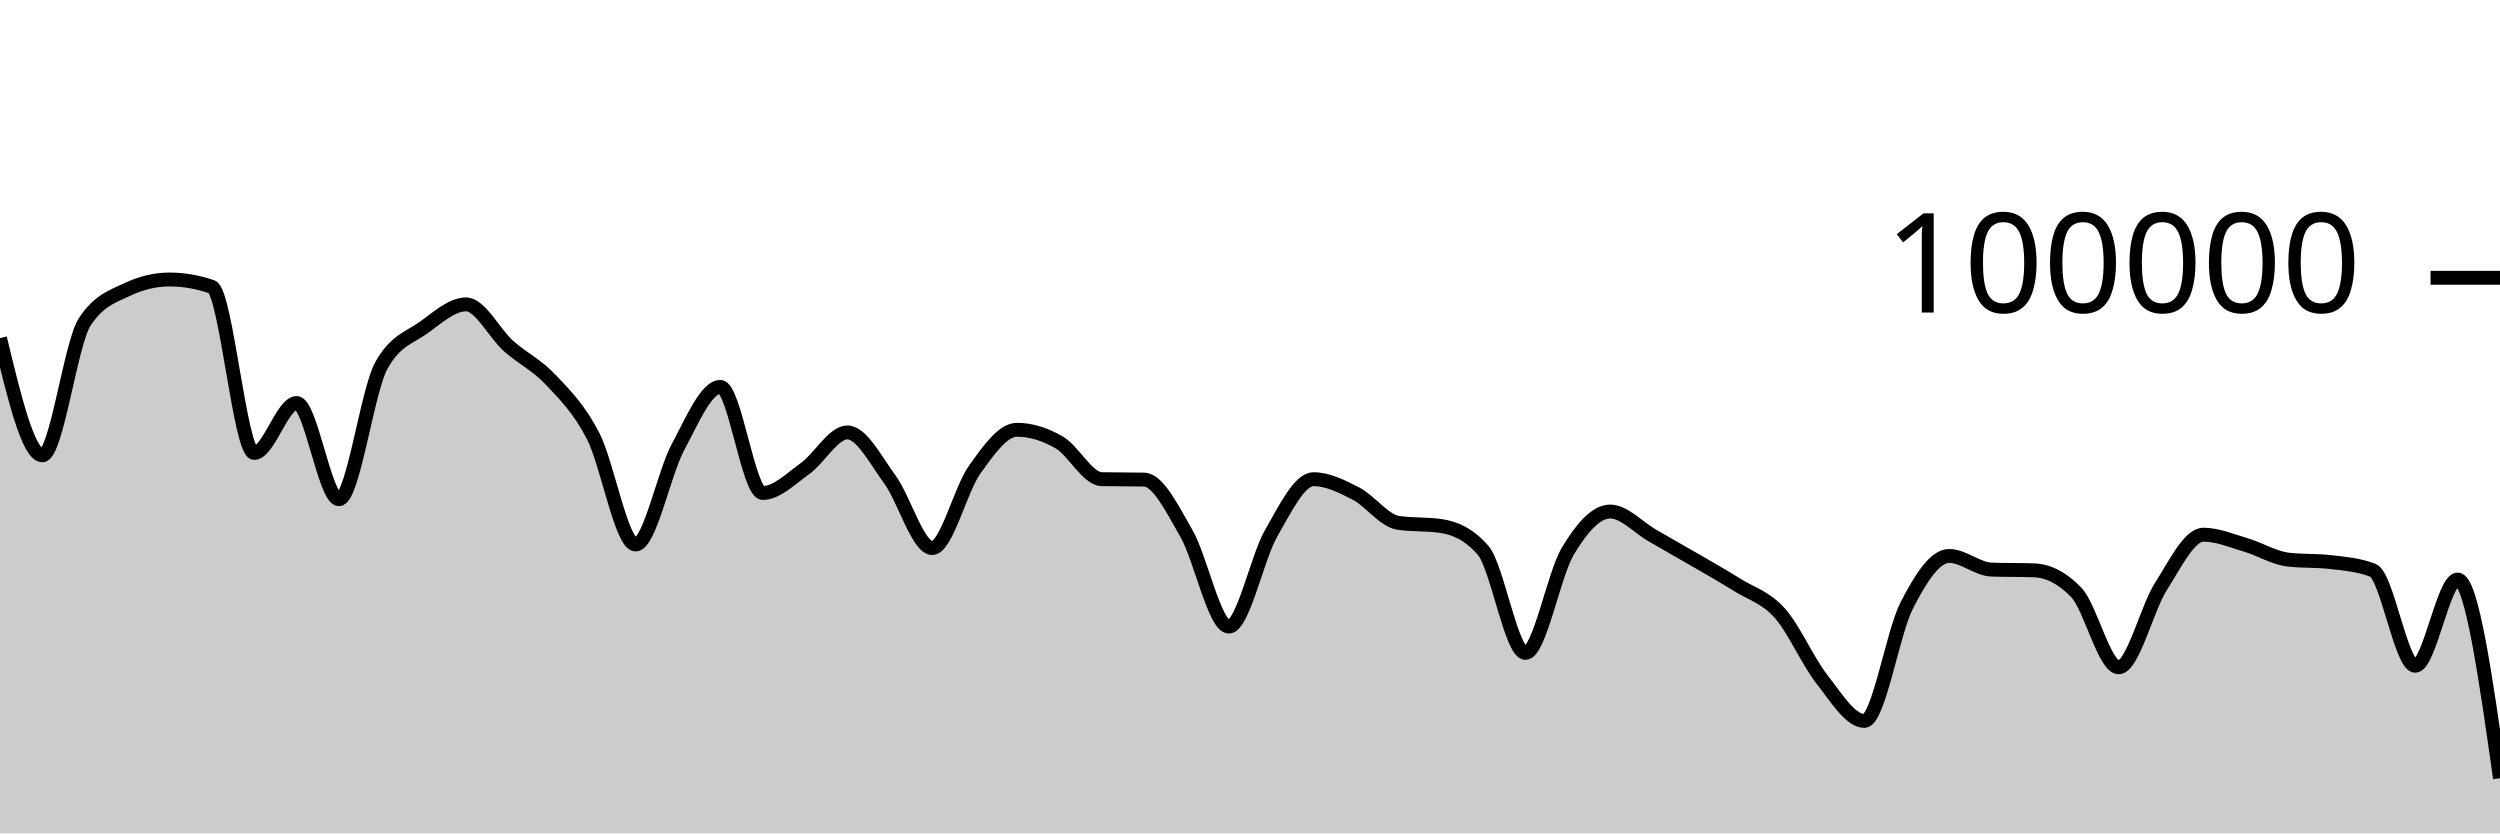
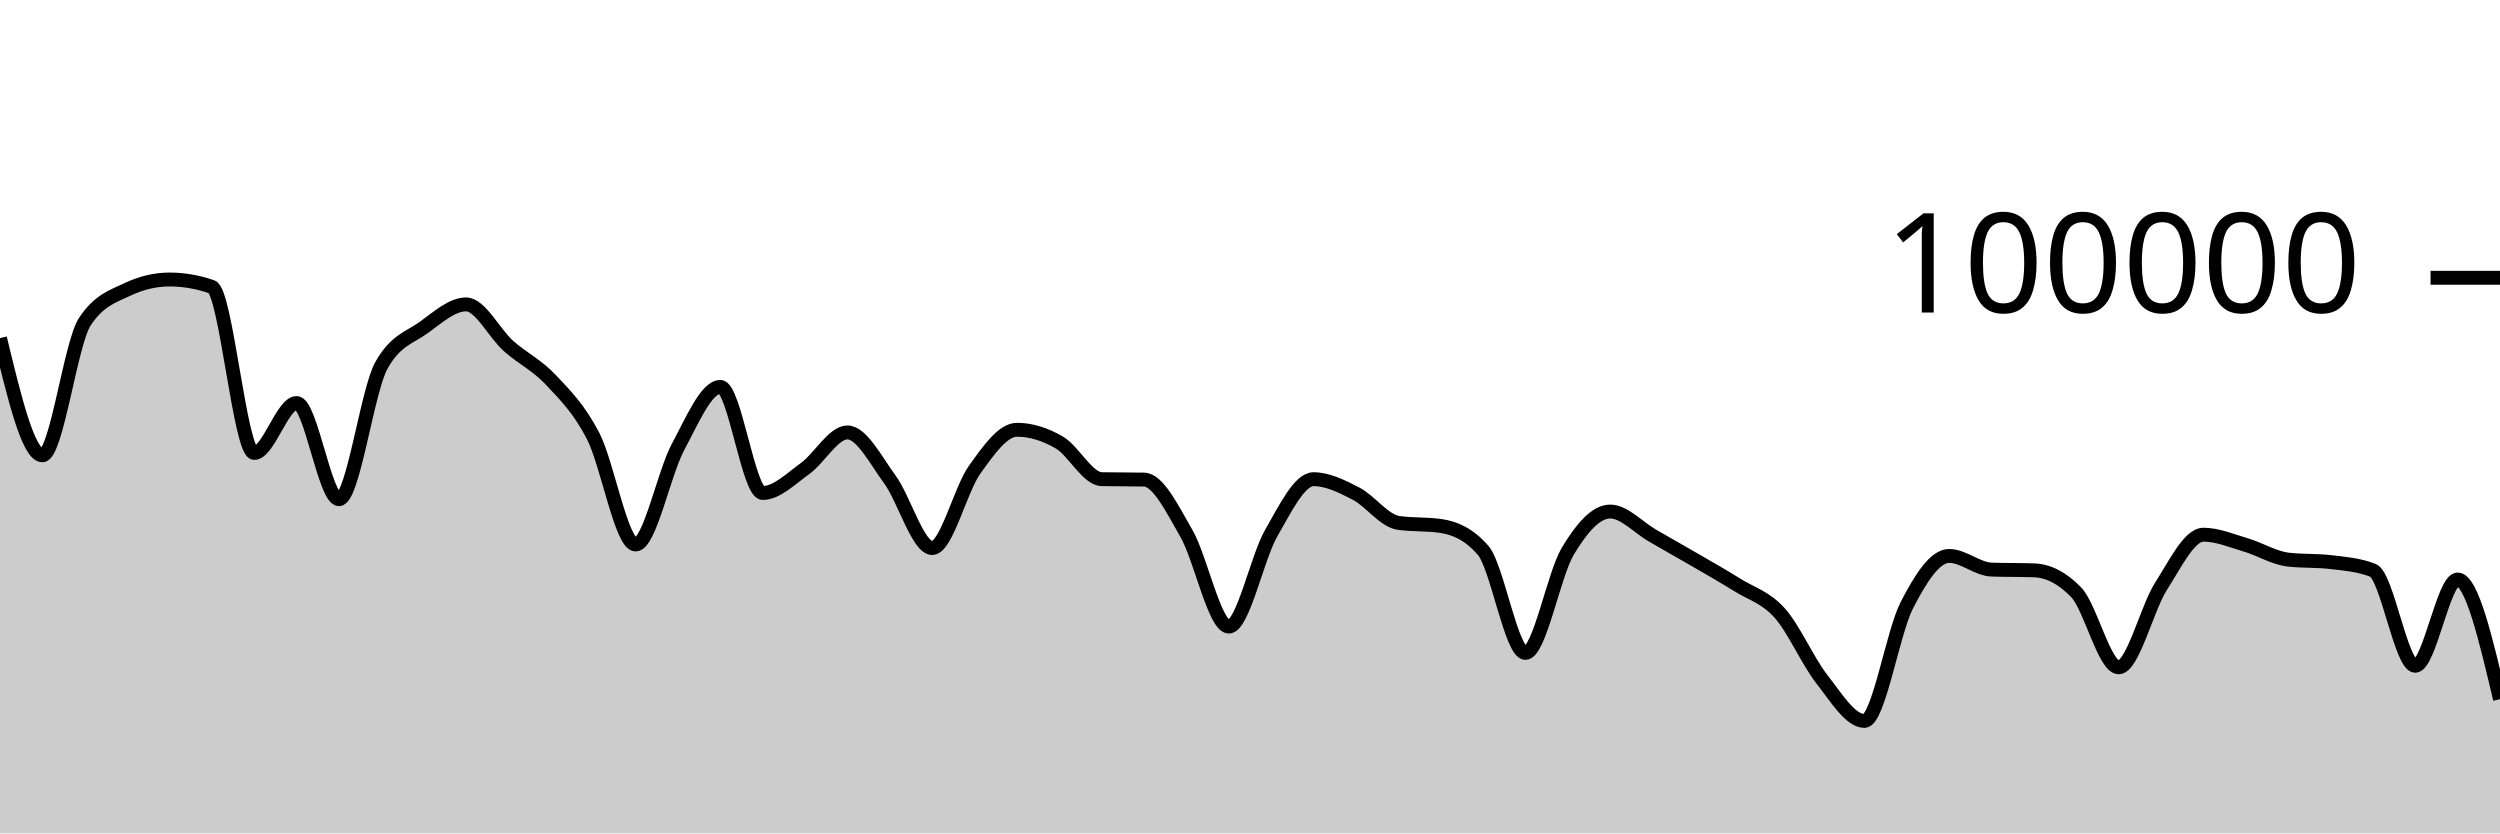
<svg xmlns="http://www.w3.org/2000/svg" viewBox="0 0 180 60">
  <g transform="translate(0,20)">
-     <path class="area" fill="rgba(0, 0, 0, 0.2)" d="M0,4.344C1.017,8.564,2.034,12.783,3.051,12.783C4.068,12.783,5.085,4.718,6.102,3.17C7.119,1.622,8.136,1.33,9.153,0.848C10.169,0.365,11.186,0.124,12.203,0.124C13.22,0.124,14.237,0.3,15.254,0.651C16.271,1.002,17.288,12.612,18.305,12.612C19.322,12.612,20.339,9.018,21.356,9.018C22.373,9.018,23.39,15.942,24.407,15.942C25.424,15.942,26.441,8.134,27.458,6.313C28.475,4.492,29.492,4.314,30.508,3.581C31.525,2.848,32.542,1.916,33.559,1.916C34.576,1.916,35.593,4.003,36.61,4.909C37.627,5.815,38.644,6.269,39.661,7.352C40.678,8.435,41.695,9.431,42.712,11.406C43.729,13.381,44.746,19.204,45.763,19.204C46.78,19.204,47.797,14.081,48.814,12.19C49.831,10.298,50.847,7.856,51.864,7.856C52.881,7.856,53.898,15.495,54.915,15.495C55.932,15.495,56.949,14.461,57.966,13.734C58.983,13.007,60,11.134,61.017,11.134C62.034,11.134,63.051,13.13,64.068,14.517C65.085,15.905,66.102,19.46,67.119,19.46C68.136,19.46,69.153,15.245,70.169,13.825C71.186,12.406,72.203,10.944,73.22,10.944C74.237,10.944,75.254,11.267,76.271,11.86C77.288,12.452,78.305,14.48,79.322,14.5C80.339,14.52,81.356,14.51,82.373,14.53C83.39,14.549,84.407,16.647,85.424,18.411C86.441,20.175,87.458,25.115,88.475,25.115C89.492,25.115,90.508,20.158,91.525,18.389C92.542,16.62,93.559,14.502,94.576,14.502C95.593,14.502,96.61,15.013,97.627,15.537C98.644,16.061,99.661,17.498,100.678,17.646C101.695,17.794,102.712,17.72,103.729,17.868C104.746,18.015,105.763,18.451,106.78,19.619C107.797,20.786,108.814,27.01,109.831,27.01C110.847,27.01,111.864,21.383,112.881,19.686C113.898,17.99,114.915,16.83,115.932,16.83C116.949,16.83,117.966,17.983,118.983,18.564C120,19.145,121.017,19.723,122.034,20.314C123.051,20.906,124.068,21.478,125.085,22.114C126.102,22.751,127.119,23.001,128.136,24.135C129.153,25.269,130.169,27.623,131.186,28.918C132.203,30.214,133.22,31.906,134.237,31.906C135.254,31.906,136.271,25.563,137.288,23.584C138.305,21.604,139.322,20.027,140.339,20.027C141.356,20.027,142.373,20.976,143.39,21.011C144.407,21.046,145.424,21.028,146.441,21.064C147.458,21.099,148.475,21.593,149.492,22.652C150.508,23.712,151.525,28.046,152.542,28.046C153.559,28.046,154.576,23.804,155.593,22.212C156.61,20.621,157.627,18.498,158.644,18.498C159.661,18.498,160.678,18.935,161.695,19.234C162.712,19.533,163.729,20.174,164.746,20.292C165.763,20.41,166.78,20.351,167.797,20.469C168.814,20.587,169.831,20.666,170.847,21.061C171.864,21.455,172.881,27.936,173.898,27.936C174.915,27.936,175.932,21.725,176.949,21.725C177.966,21.725,178.983,28.877,180,36.03L180,40C178.983,40,177.966,40,176.949,40C175.932,40,174.915,40,173.898,40C172.881,40,171.864,40,170.847,40C169.831,40,168.814,40,167.797,40C166.78,40,165.763,40,164.746,40C163.729,40,162.712,40,161.695,40C160.678,40,159.661,40,158.644,40C157.627,40,156.61,40,155.593,40C154.576,40,153.559,40,152.542,40C151.525,40,150.508,40,149.492,40C148.475,40,147.458,40,146.441,40C145.424,40,144.407,40,143.39,40C142.373,40,141.356,40,140.339,40C139.322,40,138.305,40,137.288,40C136.271,40,135.254,40,134.237,40C133.22,40,132.203,40,131.186,40C130.169,40,129.153,40,128.136,40C127.119,40,126.102,40,125.085,40C124.068,40,123.051,40,122.034,40C121.017,40,120,40,118.983,40C117.966,40,116.949,40,115.932,40C114.915,40,113.898,40,112.881,40C111.864,40,110.847,40,109.831,40C108.814,40,107.797,40,106.78,40C105.763,40,104.746,40,103.729,40C102.712,40,101.695,40,100.678,40C99.661,40,98.644,40,97.627,40C96.61,40,95.593,40,94.576,40C93.559,40,92.542,40,91.525,40C90.508,40,89.492,40,88.475,40C87.458,40,86.441,40,85.424,40C84.407,40,83.39,40,82.373,40C81.356,40,80.339,40,79.322,40C78.305,40,77.288,40,76.271,40C75.254,40,74.237,40,73.22,40C72.203,40,71.186,40,70.169,40C69.153,40,68.136,40,67.119,40C66.102,40,65.085,40,64.068,40C63.051,40,62.034,40,61.017,40C60,40,58.983,40,57.966,40C56.949,40,55.932,40,54.915,40C53.898,40,52.881,40,51.864,40C50.847,40,49.831,40,48.814,40C47.797,40,46.78,40,45.763,40C44.746,40,43.729,40,42.712,40C41.695,40,40.678,40,39.661,40C38.644,40,37.627,40,36.61,40C35.593,40,34.576,40,33.559,40C32.542,40,31.525,40,30.508,40C29.492,40,28.475,40,27.458,40C26.441,40,25.424,40,24.407,40C23.39,40,22.373,40,21.356,40C20.339,40,19.322,40,18.305,40C17.288,40,16.271,40,15.254,40C14.237,40,13.22,40,12.203,40C11.186,40,10.169,40,9.153,40C8.136,40,7.119,40,6.102,40C5.085,40,4.068,40,3.051,40C2.034,40,1.017,40,0,40Z" />
-     <path class="line" stroke="black" fill="none" d="M0,4.344C1.017,8.564,2.034,12.783,3.051,12.783C4.068,12.783,5.085,4.718,6.102,3.17C7.119,1.622,8.136,1.33,9.153,0.848C10.169,0.365,11.186,0.124,12.203,0.124C13.22,0.124,14.237,0.3,15.254,0.651C16.271,1.002,17.288,12.612,18.305,12.612C19.322,12.612,20.339,9.018,21.356,9.018C22.373,9.018,23.39,15.942,24.407,15.942C25.424,15.942,26.441,8.134,27.458,6.313C28.475,4.492,29.492,4.314,30.508,3.581C31.525,2.848,32.542,1.916,33.559,1.916C34.576,1.916,35.593,4.003,36.61,4.909C37.627,5.815,38.644,6.269,39.661,7.352C40.678,8.435,41.695,9.431,42.712,11.406C43.729,13.381,44.746,19.204,45.763,19.204C46.78,19.204,47.797,14.081,48.814,12.19C49.831,10.298,50.847,7.856,51.864,7.856C52.881,7.856,53.898,15.495,54.915,15.495C55.932,15.495,56.949,14.461,57.966,13.734C58.983,13.007,60,11.134,61.017,11.134C62.034,11.134,63.051,13.13,64.068,14.517C65.085,15.905,66.102,19.46,67.119,19.46C68.136,19.46,69.153,15.245,70.169,13.825C71.186,12.406,72.203,10.944,73.22,10.944C74.237,10.944,75.254,11.267,76.271,11.86C77.288,12.452,78.305,14.48,79.322,14.5C80.339,14.52,81.356,14.51,82.373,14.53C83.39,14.549,84.407,16.647,85.424,18.411C86.441,20.175,87.458,25.115,88.475,25.115C89.492,25.115,90.508,20.158,91.525,18.389C92.542,16.62,93.559,14.502,94.576,14.502C95.593,14.502,96.61,15.013,97.627,15.537C98.644,16.061,99.661,17.498,100.678,17.646C101.695,17.794,102.712,17.72,103.729,17.868C104.746,18.015,105.763,18.451,106.78,19.619C107.797,20.786,108.814,27.01,109.831,27.01C110.847,27.01,111.864,21.383,112.881,19.686C113.898,17.99,114.915,16.83,115.932,16.83C116.949,16.83,117.966,17.983,118.983,18.564C120,19.145,121.017,19.723,122.034,20.314C123.051,20.906,124.068,21.478,125.085,22.114C126.102,22.751,127.119,23.001,128.136,24.135C129.153,25.269,130.169,27.623,131.186,28.918C132.203,30.214,133.22,31.906,134.237,31.906C135.254,31.906,136.271,25.563,137.288,23.584C138.305,21.604,139.322,20.027,140.339,20.027C141.356,20.027,142.373,20.976,143.39,21.011C144.407,21.046,145.424,21.028,146.441,21.064C147.458,21.099,148.475,21.593,149.492,22.652C150.508,23.712,151.525,28.046,152.542,28.046C153.559,28.046,154.576,23.804,155.593,22.212C156.61,20.621,157.627,18.498,158.644,18.498C159.661,18.498,160.678,18.935,161.695,19.234C162.712,19.533,163.729,20.174,164.746,20.292C165.763,20.41,166.78,20.351,167.797,20.469C168.814,20.587,169.831,20.666,170.847,21.061C171.864,21.455,172.881,27.936,173.898,27.936C174.915,27.936,175.932,21.725,176.949,21.725C177.966,21.725,178.983,28.877,180,36.03" />
+     <path class="area" fill="rgba(0, 0, 0, 0.2)" d="M0,4.344C1.017,8.564,2.034,12.783,3.051,12.783C4.068,12.783,5.085,4.718,6.102,3.17C7.119,1.622,8.136,1.33,9.153,0.848C10.169,0.365,11.186,0.124,12.203,0.124C13.22,0.124,14.237,0.3,15.254,0.651C16.271,1.002,17.288,12.612,18.305,12.612C19.322,12.612,20.339,9.018,21.356,9.018C22.373,9.018,23.39,15.942,24.407,15.942C25.424,15.942,26.441,8.134,27.458,6.313C28.475,4.492,29.492,4.314,30.508,3.581C31.525,2.848,32.542,1.916,33.559,1.916C34.576,1.916,35.593,4.003,36.61,4.909C37.627,5.815,38.644,6.269,39.661,7.352C40.678,8.435,41.695,9.431,42.712,11.406C43.729,13.381,44.746,19.204,45.763,19.204C46.78,19.204,47.797,14.081,48.814,12.19C49.831,10.298,50.847,7.856,51.864,7.856C52.881,7.856,53.898,15.495,54.915,15.495C55.932,15.495,56.949,14.461,57.966,13.734C58.983,13.007,60,11.134,61.017,11.134C62.034,11.134,63.051,13.13,64.068,14.517C65.085,15.905,66.102,19.46,67.119,19.46C68.136,19.46,69.153,15.245,70.169,13.825C71.186,12.406,72.203,10.944,73.22,10.944C74.237,10.944,75.254,11.267,76.271,11.86C77.288,12.452,78.305,14.48,79.322,14.5C80.339,14.52,81.356,14.51,82.373,14.53C83.39,14.549,84.407,16.647,85.424,18.411C86.441,20.175,87.458,25.115,88.475,25.115C89.492,25.115,90.508,20.158,91.525,18.389C92.542,16.62,93.559,14.502,94.576,14.502C95.593,14.502,96.61,15.013,97.627,15.537C98.644,16.061,99.661,17.498,100.678,17.646C101.695,17.794,102.712,17.72,103.729,17.868C104.746,18.015,105.763,18.451,106.78,19.619C107.797,20.786,108.814,27.01,109.831,27.01C110.847,27.01,111.864,21.383,112.881,19.686C113.898,17.99,114.915,16.83,115.932,16.83C116.949,16.83,117.966,17.983,118.983,18.564C120,19.145,121.017,19.723,122.034,20.314C123.051,20.906,124.068,21.478,125.085,22.114C126.102,22.751,127.119,23.001,128.136,24.135C129.153,25.269,130.169,27.623,131.186,28.918C132.203,30.214,133.22,31.906,134.237,31.906C135.254,31.906,136.271,25.563,137.288,23.584C138.305,21.604,139.322,20.027,140.339,20.027C141.356,20.027,142.373,20.976,143.39,21.011C144.407,21.046,145.424,21.028,146.441,21.064C147.458,21.099,148.475,21.593,149.492,22.652C150.508,23.712,151.525,28.046,152.542,28.046C153.559,28.046,154.576,23.804,155.593,22.212C156.61,20.621,157.627,18.498,158.644,18.498C159.661,18.498,160.678,18.935,161.695,19.234C162.712,19.533,163.729,20.174,164.746,20.292C165.763,20.41,166.78,20.351,167.797,20.469C168.814,20.587,169.831,20.666,170.847,21.061C171.864,21.455,172.881,27.936,173.898,27.936C174.915,27.936,175.932,21.725,176.949,21.725C177.966,21.725,178.983,26.033,180,30.34L180,40C178.983,40,177.966,40,176.949,40C175.932,40,174.915,40,173.898,40C172.881,40,171.864,40,170.847,40C169.831,40,168.814,40,167.797,40C166.78,40,165.763,40,164.746,40C163.729,40,162.712,40,161.695,40C160.678,40,159.661,40,158.644,40C157.627,40,156.61,40,155.593,40C154.576,40,153.559,40,152.542,40C151.525,40,150.508,40,149.492,40C148.475,40,147.458,40,146.441,40C145.424,40,144.407,40,143.39,40C142.373,40,141.356,40,140.339,40C139.322,40,138.305,40,137.288,40C136.271,40,135.254,40,134.237,40C133.22,40,132.203,40,131.186,40C130.169,40,129.153,40,128.136,40C127.119,40,126.102,40,125.085,40C124.068,40,123.051,40,122.034,40C121.017,40,120,40,118.983,40C117.966,40,116.949,40,115.932,40C114.915,40,113.898,40,112.881,40C111.864,40,110.847,40,109.831,40C108.814,40,107.797,40,106.78,40C105.763,40,104.746,40,103.729,40C102.712,40,101.695,40,100.678,40C99.661,40,98.644,40,97.627,40C96.61,40,95.593,40,94.576,40C93.559,40,92.542,40,91.525,40C90.508,40,89.492,40,88.475,40C87.458,40,86.441,40,85.424,40C84.407,40,83.39,40,82.373,40C81.356,40,80.339,40,79.322,40C78.305,40,77.288,40,76.271,40C75.254,40,74.237,40,73.22,40C72.203,40,71.186,40,70.169,40C69.153,40,68.136,40,67.119,40C66.102,40,65.085,40,64.068,40C63.051,40,62.034,40,61.017,40C60,40,58.983,40,57.966,40C56.949,40,55.932,40,54.915,40C53.898,40,52.881,40,51.864,40C50.847,40,49.831,40,48.814,40C47.797,40,46.78,40,45.763,40C44.746,40,43.729,40,42.712,40C41.695,40,40.678,40,39.661,40C38.644,40,37.627,40,36.61,40C35.593,40,34.576,40,33.559,40C32.542,40,31.525,40,30.508,40C29.492,40,28.475,40,27.458,40C26.441,40,25.424,40,24.407,40C23.39,40,22.373,40,21.356,40C20.339,40,19.322,40,18.305,40C17.288,40,16.271,40,15.254,40C14.237,40,13.22,40,12.203,40C11.186,40,10.169,40,9.153,40C8.136,40,7.119,40,6.102,40C5.085,40,4.068,40,3.051,40C2.034,40,1.017,40,0,40Z" />
+     <path class="line" stroke="black" fill="none" d="M0,4.344C1.017,8.564,2.034,12.783,3.051,12.783C4.068,12.783,5.085,4.718,6.102,3.17C7.119,1.622,8.136,1.33,9.153,0.848C10.169,0.365,11.186,0.124,12.203,0.124C13.22,0.124,14.237,0.3,15.254,0.651C16.271,1.002,17.288,12.612,18.305,12.612C19.322,12.612,20.339,9.018,21.356,9.018C22.373,9.018,23.39,15.942,24.407,15.942C25.424,15.942,26.441,8.134,27.458,6.313C28.475,4.492,29.492,4.314,30.508,3.581C31.525,2.848,32.542,1.916,33.559,1.916C34.576,1.916,35.593,4.003,36.61,4.909C37.627,5.815,38.644,6.269,39.661,7.352C40.678,8.435,41.695,9.431,42.712,11.406C43.729,13.381,44.746,19.204,45.763,19.204C46.78,19.204,47.797,14.081,48.814,12.19C49.831,10.298,50.847,7.856,51.864,7.856C52.881,7.856,53.898,15.495,54.915,15.495C55.932,15.495,56.949,14.461,57.966,13.734C58.983,13.007,60,11.134,61.017,11.134C62.034,11.134,63.051,13.13,64.068,14.517C65.085,15.905,66.102,19.46,67.119,19.46C68.136,19.46,69.153,15.245,70.169,13.825C71.186,12.406,72.203,10.944,73.22,10.944C74.237,10.944,75.254,11.267,76.271,11.86C77.288,12.452,78.305,14.48,79.322,14.5C80.339,14.52,81.356,14.51,82.373,14.53C83.39,14.549,84.407,16.647,85.424,18.411C86.441,20.175,87.458,25.115,88.475,25.115C89.492,25.115,90.508,20.158,91.525,18.389C92.542,16.62,93.559,14.502,94.576,14.502C95.593,14.502,96.61,15.013,97.627,15.537C98.644,16.061,99.661,17.498,100.678,17.646C101.695,17.794,102.712,17.72,103.729,17.868C104.746,18.015,105.763,18.451,106.78,19.619C107.797,20.786,108.814,27.01,109.831,27.01C110.847,27.01,111.864,21.383,112.881,19.686C113.898,17.99,114.915,16.83,115.932,16.83C116.949,16.83,117.966,17.983,118.983,18.564C120,19.145,121.017,19.723,122.034,20.314C123.051,20.906,124.068,21.478,125.085,22.114C126.102,22.751,127.119,23.001,128.136,24.135C129.153,25.269,130.169,27.623,131.186,28.918C132.203,30.214,133.22,31.906,134.237,31.906C135.254,31.906,136.271,25.563,137.288,23.584C138.305,21.604,139.322,20.027,140.339,20.027C141.356,20.027,142.373,20.976,143.39,21.011C144.407,21.046,145.424,21.028,146.441,21.064C147.458,21.099,148.475,21.593,149.492,22.652C150.508,23.712,151.525,28.046,152.542,28.046C153.559,28.046,154.576,23.804,155.593,22.212C156.61,20.621,157.627,18.498,158.644,18.498C159.661,18.498,160.678,18.935,161.695,19.234C162.712,19.533,163.729,20.174,164.746,20.292C165.763,20.41,166.78,20.351,167.797,20.469C168.814,20.587,169.831,20.666,170.847,21.061C171.864,21.455,172.881,27.936,173.898,27.936C174.915,27.936,175.932,21.725,176.949,21.725C177.966,21.725,178.983,26.033,180,30.34" />
    <path class="axis-ceiling" stroke-width="1" stroke="black" fill="none" d="M175,0L180,0" />
    <text class="axis-ceiling-label" font-family="sans-serif" text-anchor="end" font-size="10px" x="170" y="2.5">100000</text>
  </g>
</svg>
